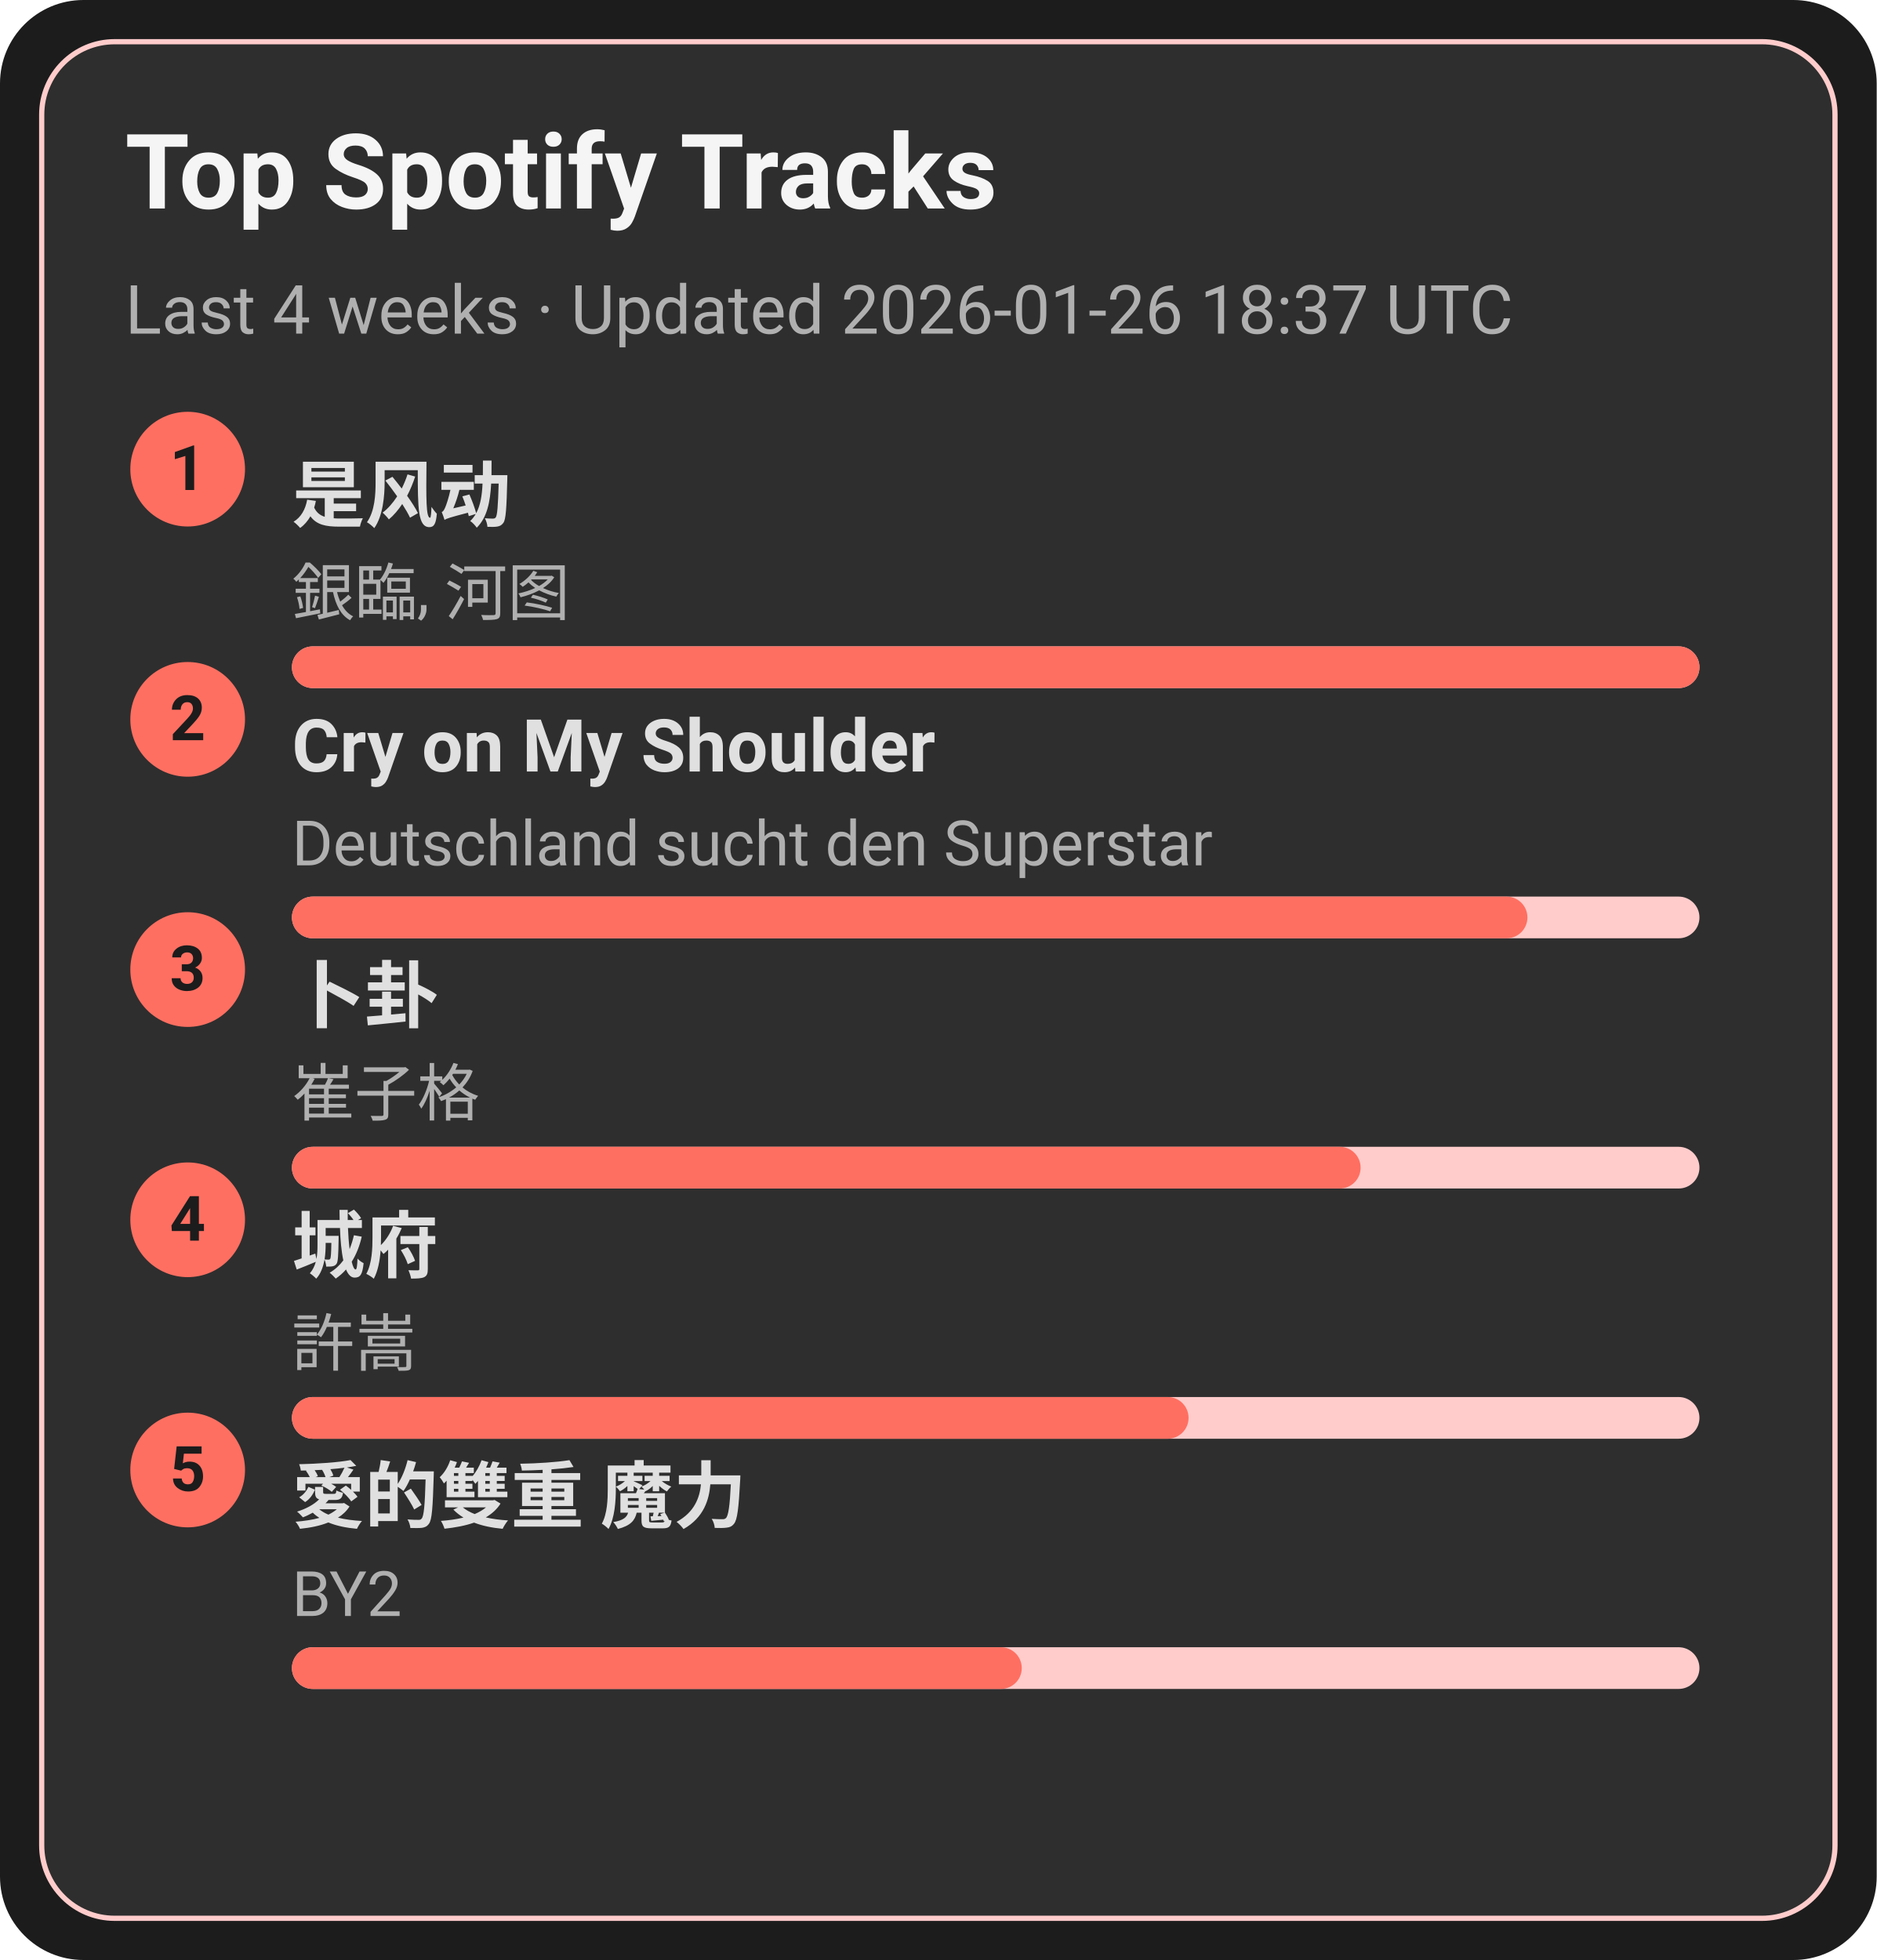
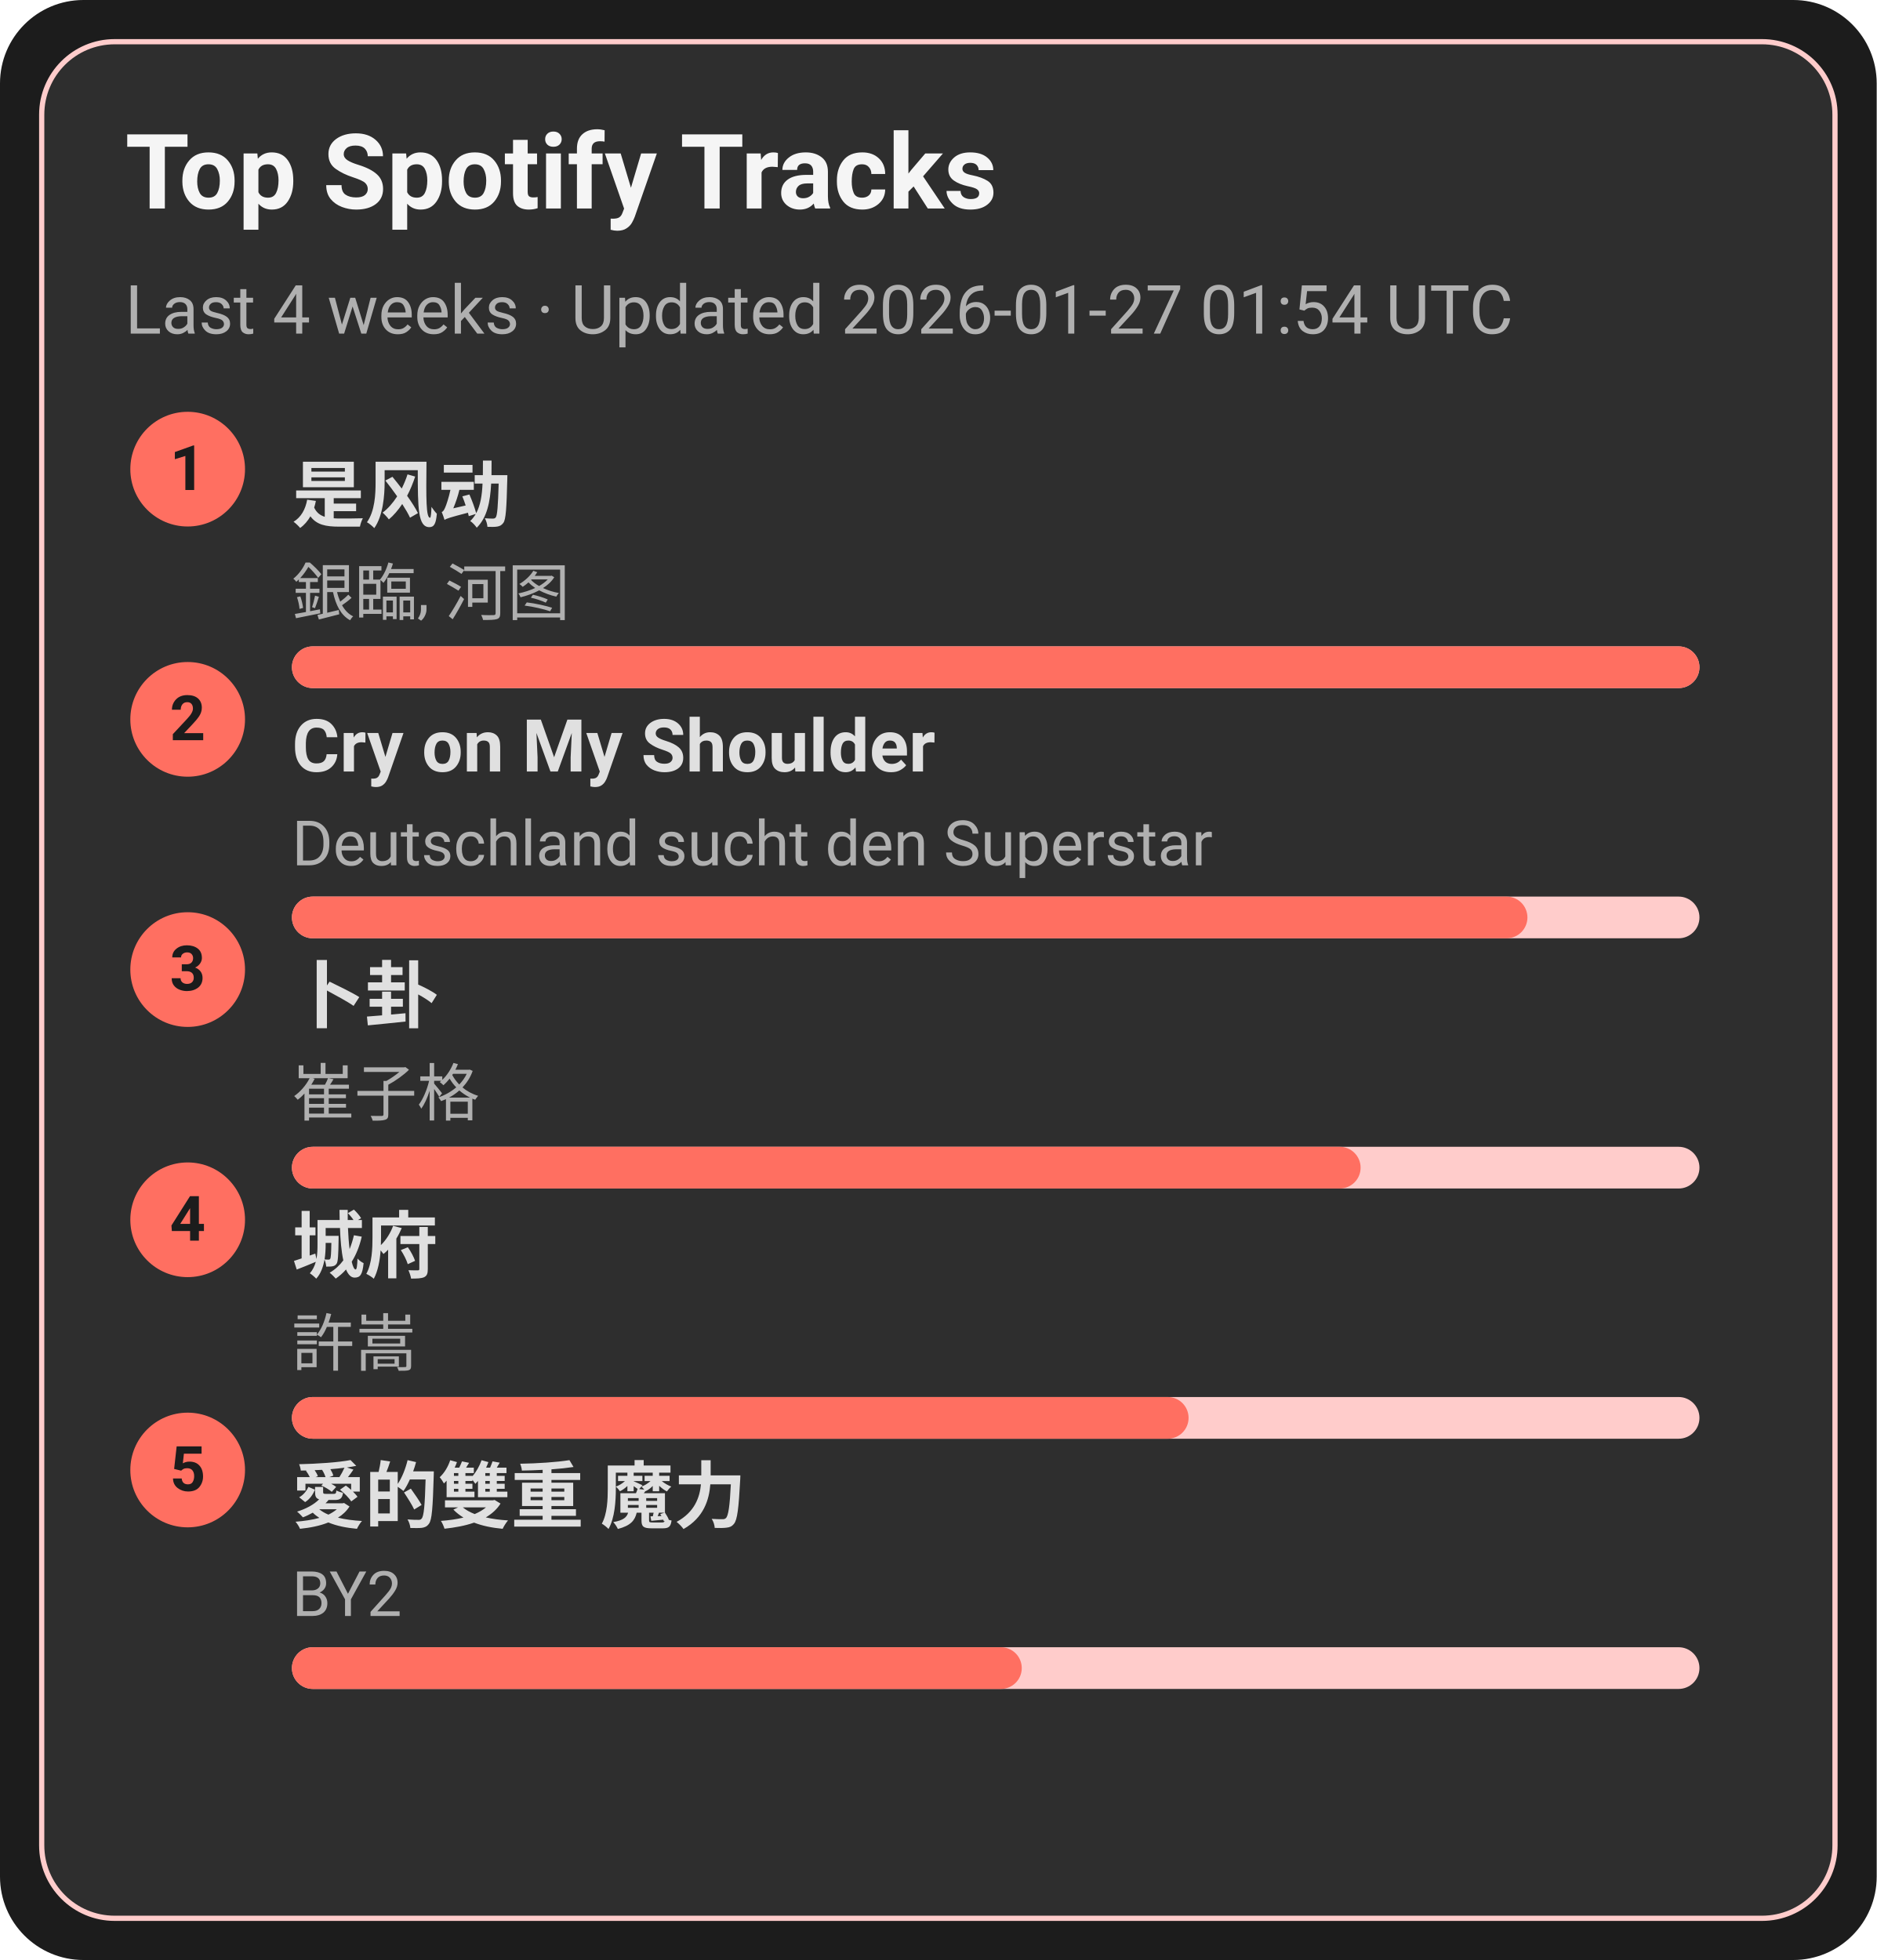
<svg xmlns="http://www.w3.org/2000/svg" width="360" height="376" viewBox="0 0 360 376">
  <style>text{font-family:-apple-system,BlinkMacSystemFont,Segoe UI,Roboto,Ubuntu,Helvetica Neue,Arial,Noto Sans,sans-serif}</style>
  <rect width="360" height="376" rx="16" fill="#1c1c1c" />
  <rect x="8" y="8" width="344" height="360" rx="14" fill="#2e2e2e" stroke="#ffcccb" />
  <text x="24" y="40" font-size="20" fill="#f5f5f5" font-weight="600">Top Spotify Tracks</text>
-   <text x="24" y="64" font-size="13" fill="#b0b0b0">Last 4 weeks · Updated 2026-01-26 18:37 UTC</text>
+   <text x="24" y="64" font-size="13" fill="#b0b0b0">Last 4 weeks · Updated 2026-01-27 01:54 UTC</text>
  <circle cx="36" cy="90" r="11" fill="#ff6f61" />
  <text x="36" y="94" text-anchor="middle" font-size="12" fill="#1c1c1c" font-weight="700">1</text>
  <a href="https://open.spotify.com/track/3lePQ8c4jq7bTePsXEmslh" target="_blank" rel="noopener noreferrer">
    <text x="56" y="100" font-size="14" fill="#e0e0e0" font-weight="600">是风动</text>
  </a>
  <text x="56" y="118" font-size="12" fill="#b0b0b0">銀臨, 河图</text>
  <rect x="56" y="124" width="270" height="8" rx="4" fill="#ffcccb" />
  <rect x="56" y="124" width="270" height="8" rx="4" fill="#ff6f61" />
  <circle cx="36" cy="138" r="11" fill="#ff6f61" />
  <text x="36" y="142" text-anchor="middle" font-size="12" fill="#1c1c1c" font-weight="700">2</text>
  <a href="https://open.spotify.com/track/6usmG2MoD0C0Lc2pNgCVWV" target="_blank" rel="noopener noreferrer">
    <text x="56" y="148" font-size="14" fill="#e0e0e0" font-weight="600">Cry on My Shoulder</text>
  </a>
  <text x="56" y="166" font-size="12" fill="#b0b0b0">Deutschland sucht den Superstar</text>
  <rect x="56" y="172" width="270" height="8" rx="4" fill="#ffcccb" />
  <rect x="56" y="172" width="237" height="8" rx="4" fill="#ff6f61" />
  <circle cx="36" cy="186" r="11" fill="#ff6f61" />
  <text x="36" y="190" text-anchor="middle" font-size="12" fill="#1c1c1c" font-weight="700">3</text>
  <a href="https://open.spotify.com/track/4ToeYifpQaikbYa7krOD6s" target="_blank" rel="noopener noreferrer">
    <text x="56" y="196" font-size="14" fill="#e0e0e0" font-weight="600">卜卦</text>
  </a>
  <text x="56" y="214" font-size="12" fill="#b0b0b0">崔子格</text>
  <rect x="56" y="220" width="270" height="8" rx="4" fill="#ffcccb" />
  <rect x="56" y="220" width="205" height="8" rx="4" fill="#ff6f61" />
  <circle cx="36" cy="234" r="11" fill="#ff6f61" />
  <text x="36" y="238" text-anchor="middle" font-size="12" fill="#1c1c1c" font-weight="700">4</text>
  <a href="https://open.spotify.com/track/4AmlSf7hye0QVpnHCcEoEw" target="_blank" rel="noopener noreferrer">
    <text x="56" y="244" font-size="14" fill="#e0e0e0" font-weight="600">城府</text>
  </a>
  <text x="56" y="262" font-size="12" fill="#b0b0b0">許嵩</text>
  <rect x="56" y="268" width="270" height="8" rx="4" fill="#ffcccb" />
  <rect x="56" y="268" width="172" height="8" rx="4" fill="#ff6f61" />
  <circle cx="36" cy="282" r="11" fill="#ff6f61" />
  <text x="36" y="286" text-anchor="middle" font-size="12" fill="#1c1c1c" font-weight="700">5</text>
  <a href="https://open.spotify.com/track/0yYmS4k3R0TTdDhvOBxRVp" target="_blank" rel="noopener noreferrer">
    <text x="56" y="292" font-size="14" fill="#e0e0e0" font-weight="600">愛的雙重 魔力</text>
  </a>
  <text x="56" y="310" font-size="12" fill="#b0b0b0">BY2</text>
  <rect x="56" y="316" width="270" height="8" rx="4" fill="#ffcccb" />
  <rect x="56" y="316" width="140" height="8" rx="4" fill="#ff6f61" />
</svg>
